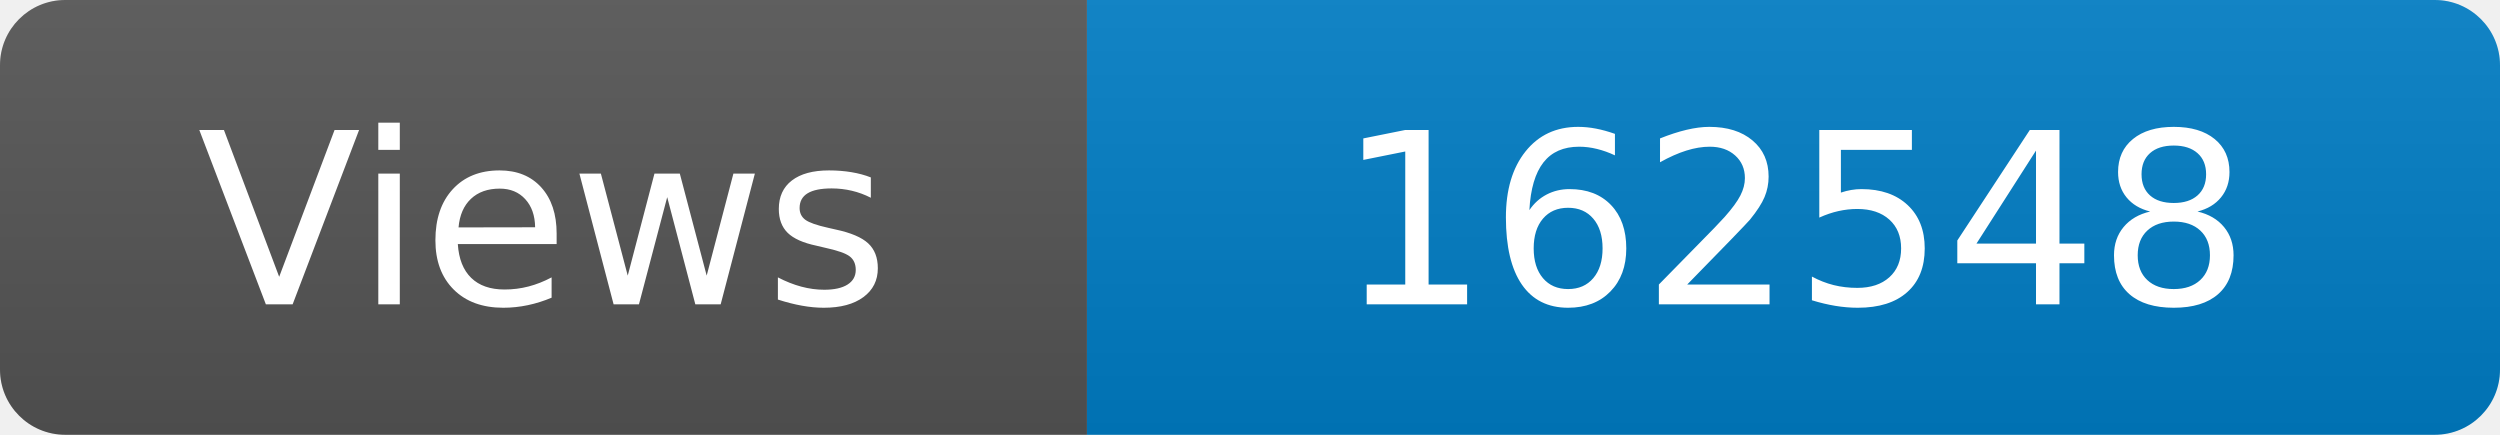
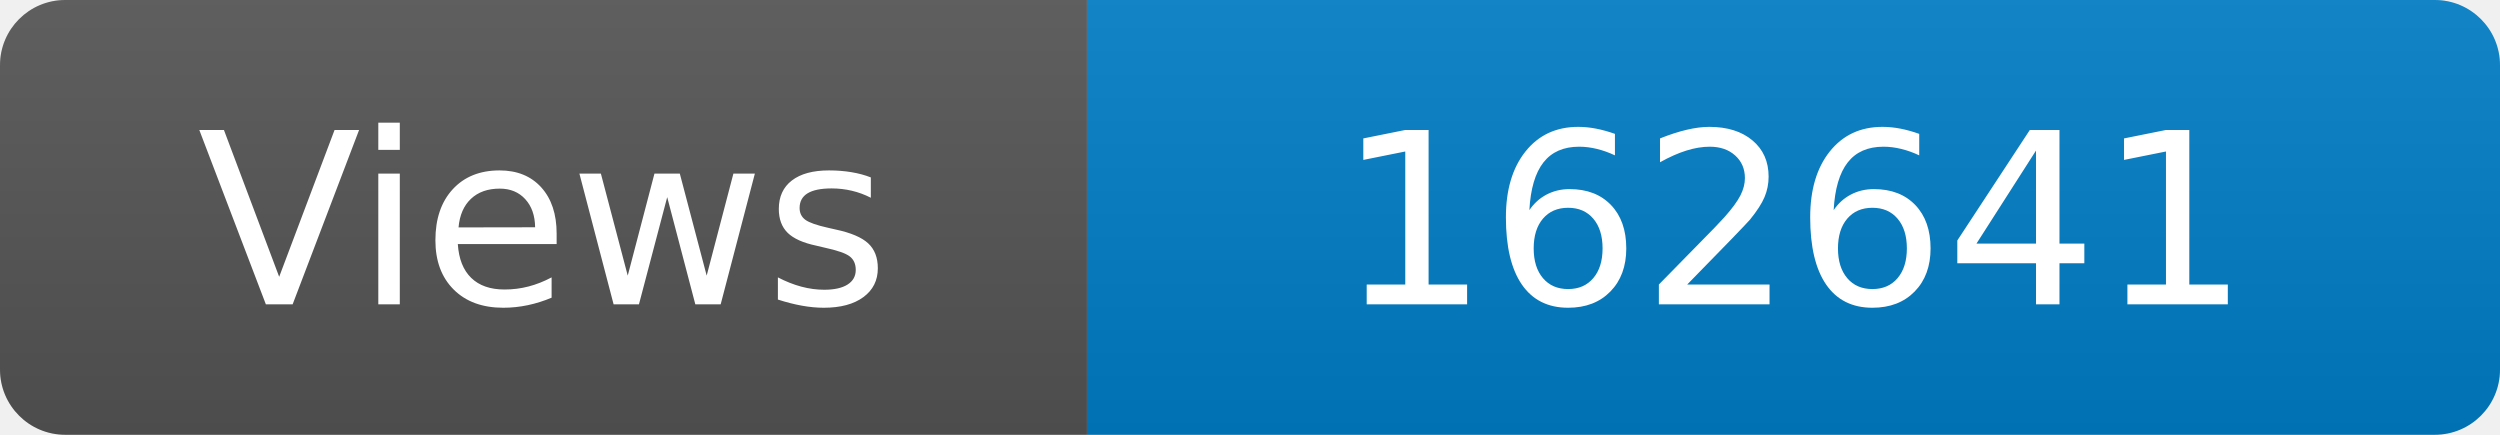
<svg xmlns="http://www.w3.org/2000/svg" width="115" height="20" role="img" aria-label="Maintained?: yes">
  <linearGradient id="s" x2="0" y2="100%">
    <stop offset="0" stop-color="#bbb" stop-opacity=".1" />
    <stop offset="1" stop-opacity=".1" />
  </linearGradient>
  <clipPath id="r">
    <rect width="115" height="20" rx="3" fill="#fff" />
  </clipPath>
  <g clip-path="url(#r)">
    <rect width="50" height="20" fill="#555" />
    <rect x="50" width="160" height="20" fill="#007ec6" />
    <rect width="115" height="20" fill="url(#s)" />
  </g>
  <g fill="#fff" text-anchor="middle" font-family="Verdana,Geneva,DejaVu Sans,sans-serif" font-size="110">
    <text x="250" y="140" transform="scale(.1)" fill="#fff">Views</text>
-     <text x="825" y="140" transform="scale(.1)" fill="#fff">162548</text>
+     <text x="825" y="140" transform="scale(.1)" fill="#fff">162641</text>
  </g>
</svg>
